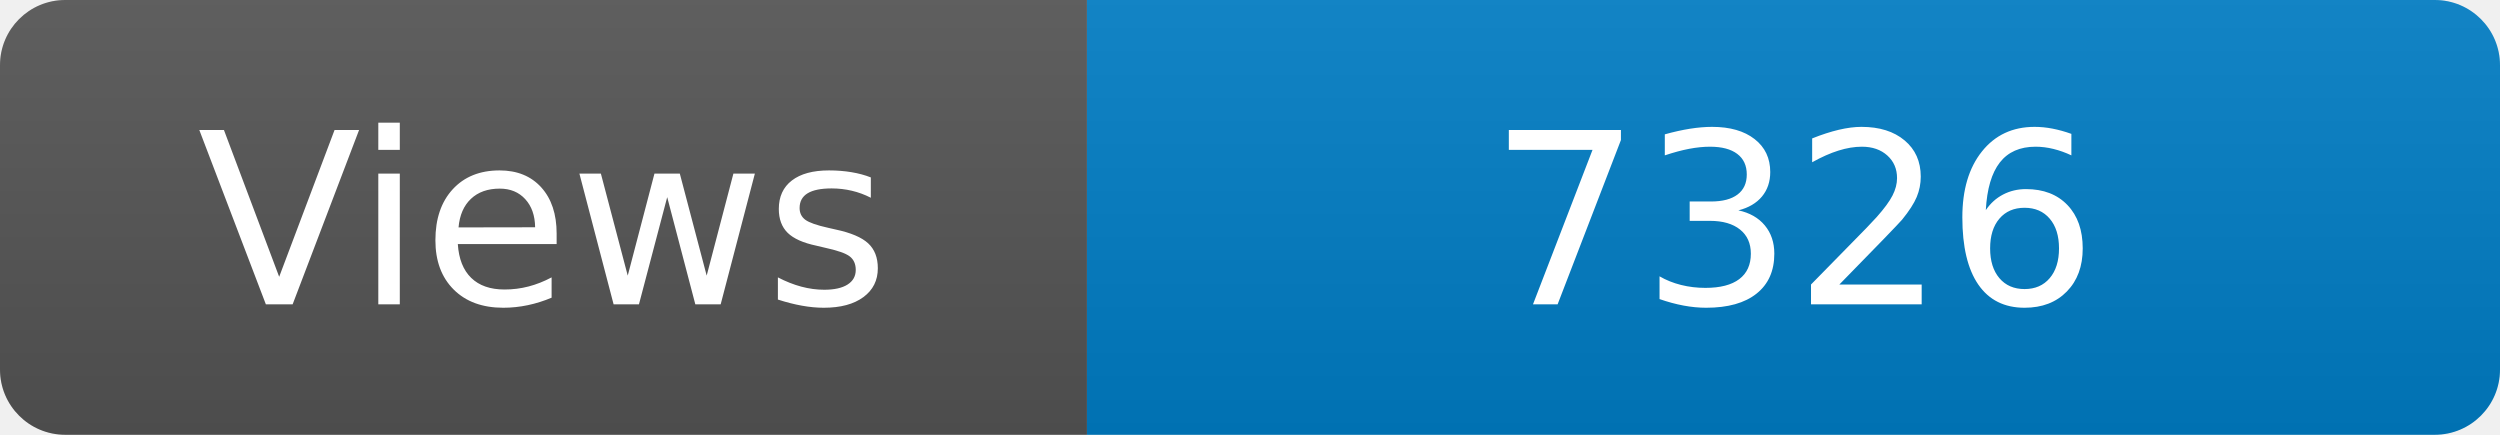
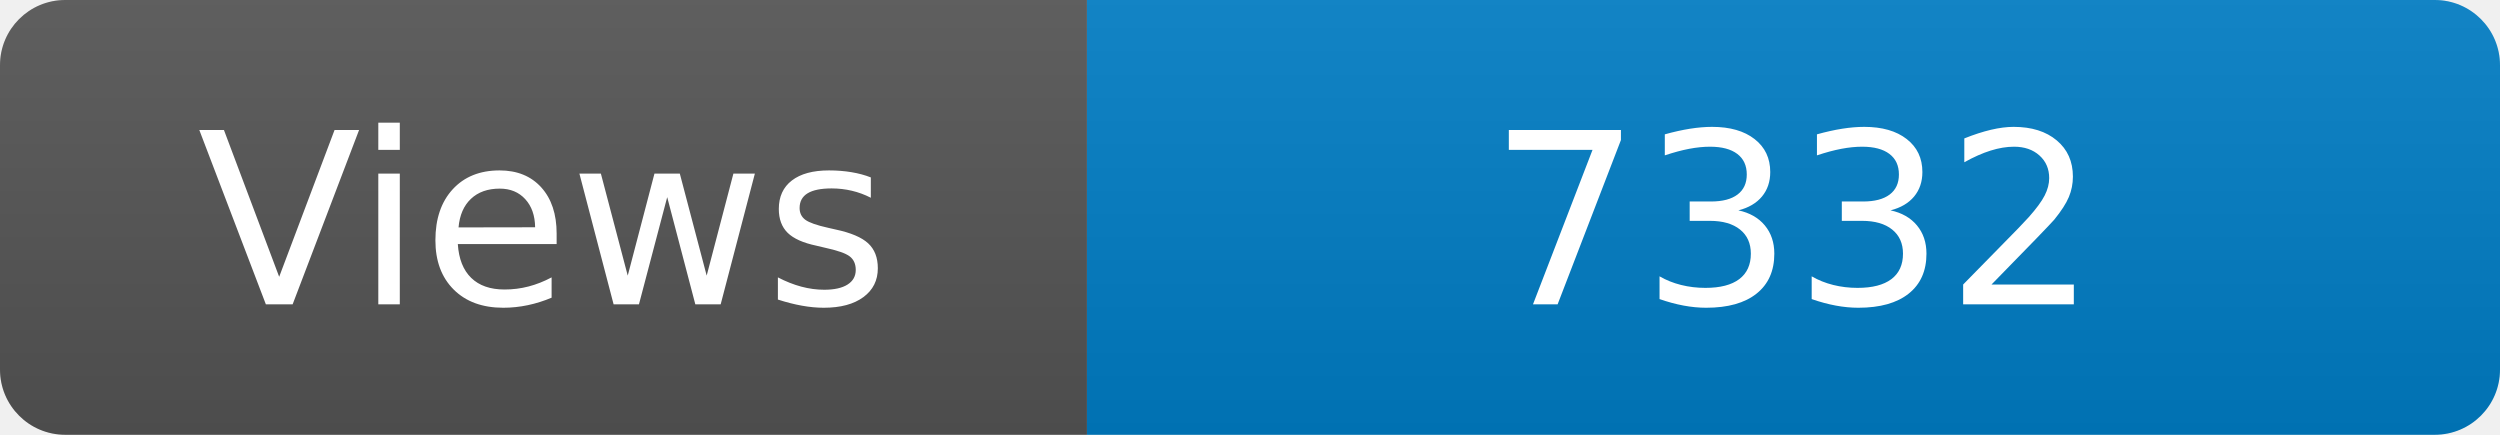
<svg xmlns="http://www.w3.org/2000/svg" width="115" height="20" role="img" aria-label="Maintained?: yes">
  <linearGradient id="s" x2="0" y2="100%">
    <stop offset="0" stop-color="#bbb" stop-opacity=".1" />
    <stop offset="1" stop-opacity=".1" />
  </linearGradient>
  <clipPath id="r">
    <rect width="115" height="20" rx="3" fill="#fff" />
  </clipPath>
  <g clip-path="url(#r)">
    <rect width="50" height="20" fill="#555" />
    <rect x="50" width="160" height="20" fill="#007ec6" />
    <rect width="115" height="20" fill="url(#s)" />
  </g>
  <g fill="#fff" text-anchor="middle" font-family="Verdana,Geneva,DejaVu Sans,sans-serif" font-size="110">
    <text x="250" y="140" transform="scale(.1)" fill="#fff">Views</text>
-     <text x="825" y="140" transform="scale(.1)" fill="#fff">7326</text>
+     <text x="825" y="140" transform="scale(.1)" fill="#fff">7332</text>
  </g>
</svg>
